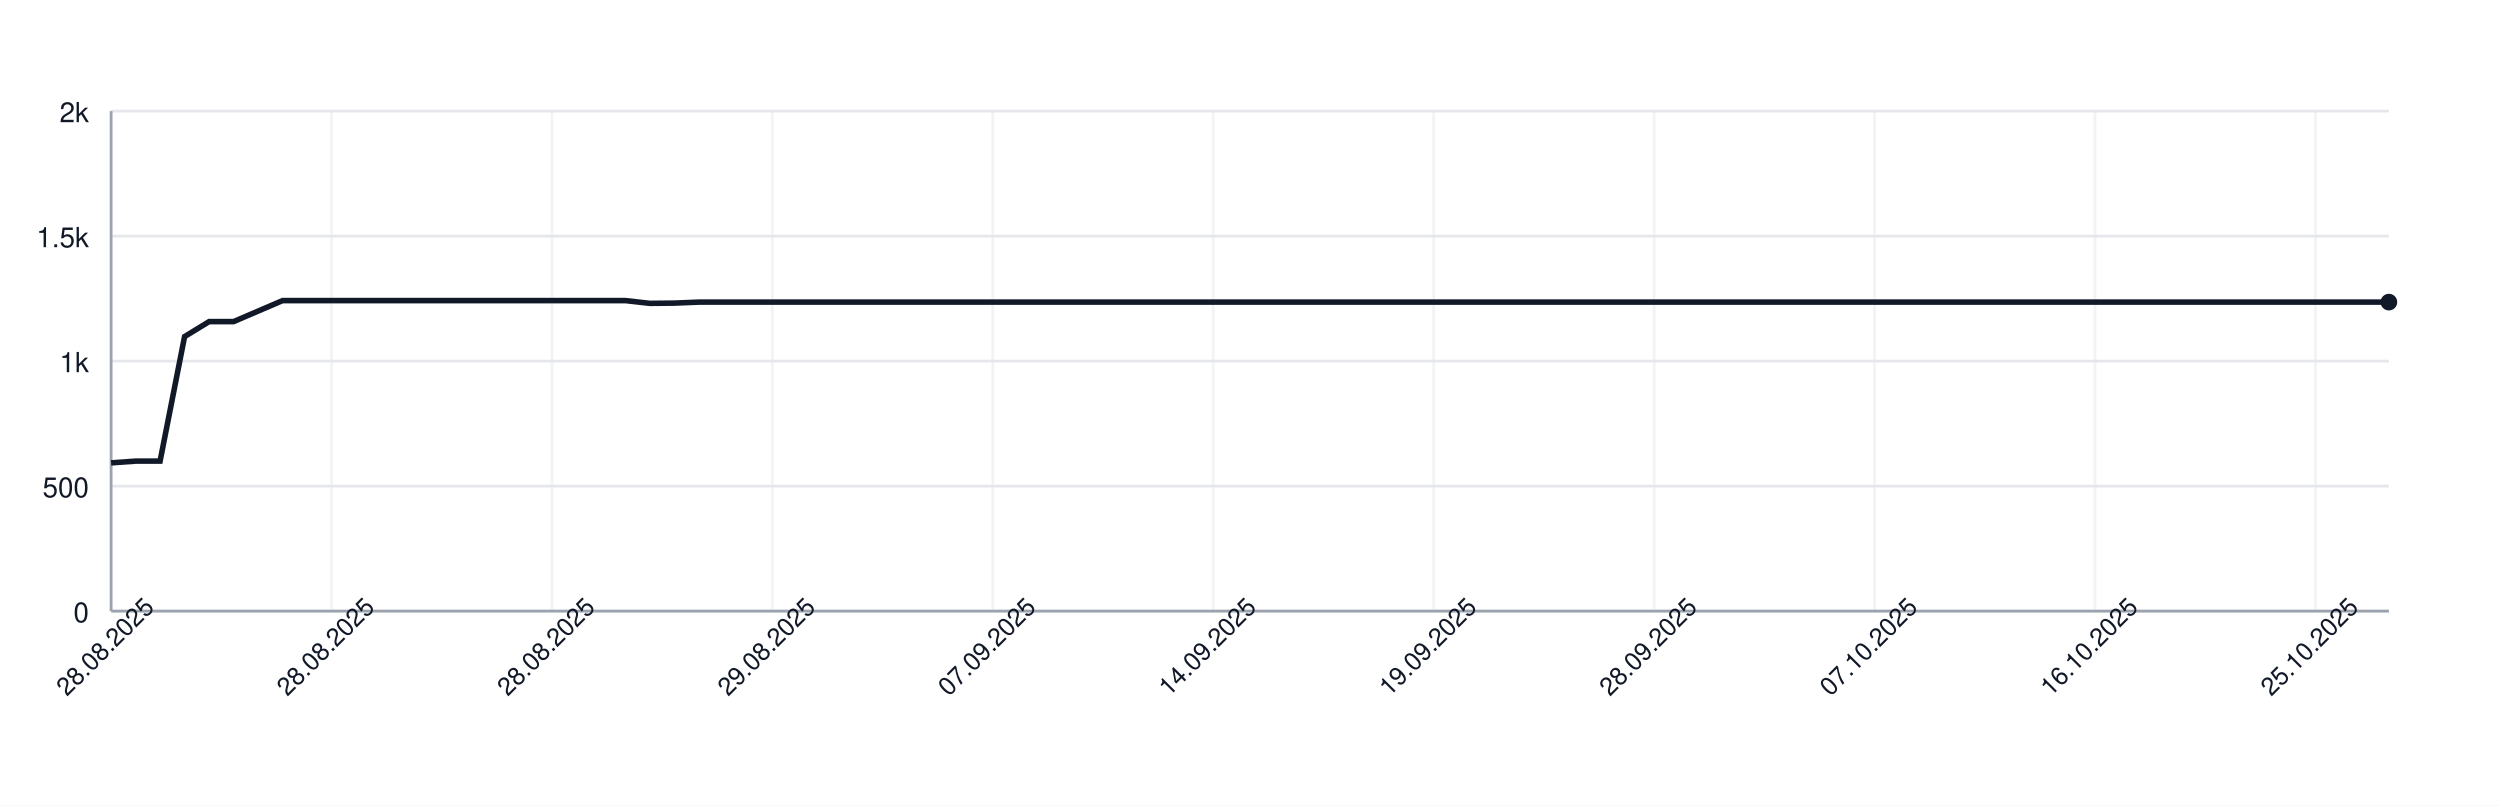
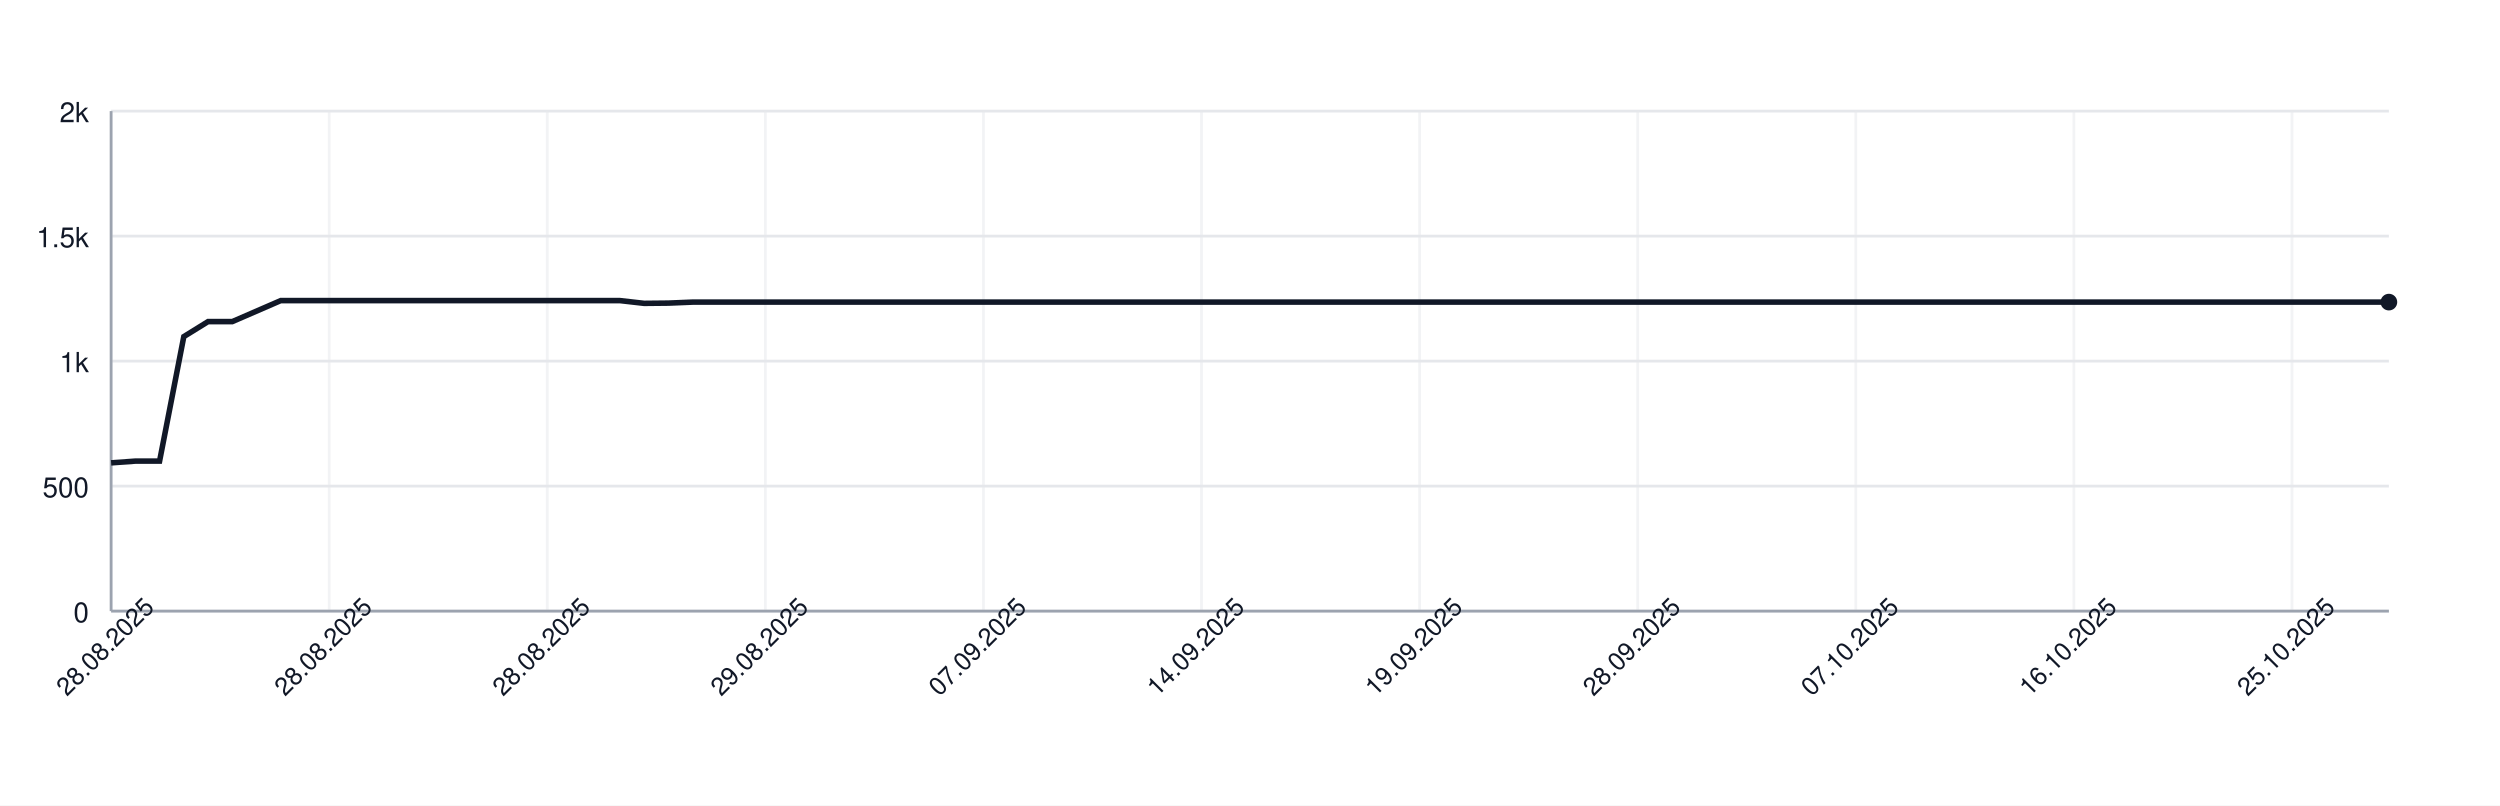
<svg xmlns="http://www.w3.org/2000/svg" width="900" height="290" style="font-family: -apple-system, BlinkMacSystemFont, 'Segoe UI', Helvetica, Arial, sans-serif;">
  <rect width="100%" height="100%" fill="white" />
  <g>
    <line x1="40" y1="220.00" x2="860" y2="220.00" stroke="#e5e7eb" />
    <text x="32" y="224.00" font-size="10" fill="#111827" text-anchor="end">0</text>
    <line x1="40" y1="175.00" x2="860" y2="175.00" stroke="#e5e7eb" />
    <text x="32" y="179.00" font-size="10" fill="#111827" text-anchor="end">500</text>
    <line x1="40" y1="130.00" x2="860" y2="130.00" stroke="#e5e7eb" />
    <text x="32" y="134.00" font-size="10" fill="#111827" text-anchor="end">1k</text>
    <line x1="40" y1="85.00" x2="860" y2="85.00" stroke="#e5e7eb" />
    <text x="32" y="89.00" font-size="10" fill="#111827" text-anchor="end">1.5k</text>
    <line x1="40" y1="40.00" x2="860" y2="40.00" stroke="#e5e7eb" />
    <text x="32" y="44.00" font-size="10" fill="#111827" text-anchor="end">2k</text>
    <line x1="40.00" y1="40" x2="40.00" y2="220" stroke="#e5e7eb" opacity="0.5" />
-     <line x1="119.35" y1="40" x2="119.35" y2="220" stroke="#e5e7eb" opacity="0.5" />
-     <line x1="198.71" y1="40" x2="198.71" y2="220" stroke="#e5e7eb" opacity="0.5" />
-     <line x1="278.06" y1="40" x2="278.06" y2="220" stroke="#e5e7eb" opacity="0.5" />
-     <line x1="357.42" y1="40" x2="357.42" y2="220" stroke="#e5e7eb" opacity="0.5" />
-     <line x1="436.77" y1="40" x2="436.77" y2="220" stroke="#e5e7eb" opacity="0.5" />
-     <line x1="516.13" y1="40" x2="516.13" y2="220" stroke="#e5e7eb" opacity="0.5" />
-     <line x1="595.48" y1="40" x2="595.48" y2="220" stroke="#e5e7eb" opacity="0.5" />
-     <line x1="674.84" y1="40" x2="674.84" y2="220" stroke="#e5e7eb" opacity="0.5" />
-     <line x1="754.19" y1="40" x2="754.19" y2="220" stroke="#e5e7eb" opacity="0.5" />
-     <line x1="833.55" y1="40" x2="833.55" y2="220" stroke="#e5e7eb" opacity="0.5" />
+     <line x1="118.51" y1="40" x2="118.51" y2="220" stroke="#e5e7eb" opacity="0.5" />
+     <line x1="197.02" y1="40" x2="197.02" y2="220" stroke="#e5e7eb" opacity="0.5" />
+     <line x1="275.53" y1="40" x2="275.53" y2="220" stroke="#e5e7eb" opacity="0.5" />
+     <line x1="354.04" y1="40" x2="354.04" y2="220" stroke="#e5e7eb" opacity="0.5" />
+     <line x1="432.55" y1="40" x2="432.55" y2="220" stroke="#e5e7eb" opacity="0.5" />
+     <line x1="511.06" y1="40" x2="511.06" y2="220" stroke="#e5e7eb" opacity="0.5" />
+     <line x1="589.57" y1="40" x2="589.57" y2="220" stroke="#e5e7eb" opacity="0.5" />
+     <line x1="668.09" y1="40" x2="668.09" y2="220" stroke="#e5e7eb" opacity="0.5" />
+     <line x1="746.60" y1="40" x2="746.60" y2="220" stroke="#e5e7eb" opacity="0.5" />
+     <line x1="825.11" y1="40" x2="825.11" y2="220" stroke="#e5e7eb" opacity="0.5" />
    <line x1="40" y1="220" x2="860" y2="220" stroke="#9ca3af" />
    <line x1="40" y1="40" x2="40" y2="220" stroke="#9ca3af" />
-     <path d="M 40.00 166.63 L 48.82 166.00 L 57.63 166.00 L 66.45 121.18 L 75.27 115.78 L 84.09 115.78 L 92.90 112.00 L 101.72 108.22 L 110.54 108.22 L 119.35 108.22 L 128.17 108.22 L 136.99 108.22 L 145.81 108.22 L 154.62 108.22 L 163.44 108.22 L 172.26 108.22 L 181.08 108.22 L 189.89 108.22 L 198.71 108.22 L 207.53 108.22 L 216.34 108.22 L 225.16 108.22 L 233.98 109.21 L 242.80 109.12 L 251.61 108.76 L 260.43 108.76 L 269.25 108.76 L 278.06 108.76 L 286.88 108.76 L 295.70 108.76 L 304.52 108.76 L 313.33 108.76 L 322.15 108.76 L 330.97 108.76 L 339.78 108.76 L 348.60 108.76 L 357.42 108.76 L 366.24 108.76 L 375.05 108.76 L 383.87 108.76 L 392.69 108.76 L 401.51 108.76 L 410.32 108.76 L 419.14 108.76 L 427.96 108.76 L 436.77 108.76 L 445.59 108.76 L 454.41 108.76 L 463.23 108.76 L 472.04 108.76 L 480.86 108.76 L 489.68 108.76 L 498.49 108.76 L 507.31 108.76 L 516.13 108.76 L 524.95 108.76 L 533.76 108.76 L 542.58 108.76 L 551.40 108.76 L 560.22 108.76 L 569.03 108.76 L 577.85 108.76 L 586.67 108.76 L 595.48 108.76 L 604.30 108.76 L 613.12 108.76 L 621.94 108.76 L 630.75 108.76 L 639.57 108.76 L 648.39 108.76 L 657.20 108.76 L 666.02 108.76 L 674.84 108.76 L 683.66 108.76 L 692.47 108.76 L 701.29 108.76 L 710.11 108.76 L 718.92 108.76 L 727.74 108.76 L 736.56 108.76 L 745.38 108.76 L 754.19 108.76 L 763.01 108.76 L 771.83 108.76 L 780.65 108.76 L 789.46 108.76 L 798.28 108.76 L 807.10 108.76 L 815.91 108.76 L 824.73 108.76 L 833.55 108.76 L 842.37 108.76 L 851.18 108.76 L 860.00 108.76" fill="none" stroke="#111827" stroke-width="2" />
+     <path d="M 40.00 166.63 L 48.72 166.00 L 57.45 166.00 L 66.17 121.18 L 74.89 115.78 L 83.62 115.78 L 92.34 112.00 L 101.06 108.22 L 109.79 108.22 L 118.51 108.22 L 127.23 108.22 L 135.96 108.22 L 144.68 108.22 L 153.40 108.22 L 162.13 108.22 L 170.85 108.22 L 179.57 108.22 L 188.30 108.22 L 197.02 108.22 L 205.74 108.22 L 214.47 108.22 L 223.19 108.22 L 231.91 109.21 L 240.64 109.12 L 249.36 108.76 L 258.09 108.76 L 266.81 108.76 L 275.53 108.76 L 284.26 108.76 L 292.98 108.76 L 301.70 108.76 L 310.43 108.76 L 319.15 108.76 L 327.87 108.76 L 336.60 108.76 L 345.32 108.76 L 354.04 108.76 L 362.77 108.76 L 371.49 108.76 L 380.21 108.76 L 388.94 108.76 L 397.66 108.76 L 406.38 108.76 L 415.11 108.76 L 423.83 108.76 L 432.55 108.76 L 441.28 108.76 L 450.00 108.76 L 458.72 108.76 L 467.45 108.76 L 476.17 108.76 L 484.89 108.76 L 493.62 108.76 L 502.34 108.76 L 511.06 108.76 L 519.79 108.76 L 528.51 108.76 L 537.23 108.76 L 545.96 108.76 L 554.68 108.76 L 563.40 108.76 L 572.13 108.76 L 580.85 108.76 L 589.57 108.76 L 598.30 108.76 L 607.02 108.76 L 615.74 108.76 L 624.47 108.76 L 633.19 108.76 L 641.91 108.76 L 650.64 108.76 L 659.36 108.76 L 668.09 108.76 L 676.81 108.76 L 685.53 108.76 L 694.26 108.76 L 702.98 108.76 L 711.70 108.76 L 720.43 108.76 L 729.15 108.76 L 737.87 108.76 L 746.60 108.76 L 755.32 108.76 L 764.04 108.76 L 772.77 108.76 L 781.49 108.76 L 790.21 108.76 L 798.94 108.76 L 807.66 108.76 L 816.38 108.76 L 825.11 108.76 L 833.83 108.76 L 842.55 108.76 L 851.28 108.76 L 860.00 108.76" fill="none" stroke="#111827" stroke-width="2" />
    <circle cx="860.00" cy="108.76" r="3" fill="#111827" />
    <text x="40.00" y="235.00" font-size="9" fill="#111827" text-anchor="middle" transform="rotate(-45 40.00 235.00)">28.08.2025</text>
-     <text x="119.35" y="235.00" font-size="9" fill="#111827" text-anchor="middle" transform="rotate(-45 119.35 235.00)">28.08.2025</text>
-     <text x="198.71" y="235.00" font-size="9" fill="#111827" text-anchor="middle" transform="rotate(-45 198.71 235.00)">28.08.2025</text>
-     <text x="278.06" y="235.00" font-size="9" fill="#111827" text-anchor="middle" transform="rotate(-45 278.06 235.00)">29.08.2025</text>
-     <text x="357.42" y="235.00" font-size="9" fill="#111827" text-anchor="middle" transform="rotate(-45 357.42 235.00)">07.09.2025</text>
-     <text x="436.77" y="235.00" font-size="9" fill="#111827" text-anchor="middle" transform="rotate(-45 436.77 235.00)">14.09.2025</text>
-     <text x="516.13" y="235.00" font-size="9" fill="#111827" text-anchor="middle" transform="rotate(-45 516.13 235.00)">19.09.2025</text>
-     <text x="595.48" y="235.00" font-size="9" fill="#111827" text-anchor="middle" transform="rotate(-45 595.48 235.00)">28.09.2025</text>
-     <text x="674.84" y="235.00" font-size="9" fill="#111827" text-anchor="middle" transform="rotate(-45 674.84 235.00)">07.10.2025</text>
-     <text x="754.19" y="235.00" font-size="9" fill="#111827" text-anchor="middle" transform="rotate(-45 754.19 235.00)">16.10.2025</text>
-     <text x="833.55" y="235.00" font-size="9" fill="#111827" text-anchor="middle" transform="rotate(-45 833.55 235.00)">25.10.2025</text>
+     <text x="118.51" y="235.00" font-size="9" fill="#111827" text-anchor="middle" transform="rotate(-45 118.51 235.00)">28.08.2025</text>
+     <text x="197.02" y="235.00" font-size="9" fill="#111827" text-anchor="middle" transform="rotate(-45 197.02 235.00)">28.08.2025</text>
+     <text x="275.53" y="235.00" font-size="9" fill="#111827" text-anchor="middle" transform="rotate(-45 275.53 235.00)">29.08.2025</text>
+     <text x="354.04" y="235.00" font-size="9" fill="#111827" text-anchor="middle" transform="rotate(-45 354.04 235.00)">07.09.2025</text>
+     <text x="432.55" y="235.00" font-size="9" fill="#111827" text-anchor="middle" transform="rotate(-45 432.55 235.00)">14.09.2025</text>
+     <text x="511.06" y="235.00" font-size="9" fill="#111827" text-anchor="middle" transform="rotate(-45 511.06 235.00)">19.09.2025</text>
+     <text x="589.57" y="235.00" font-size="9" fill="#111827" text-anchor="middle" transform="rotate(-45 589.57 235.00)">28.09.2025</text>
+     <text x="668.09" y="235.00" font-size="9" fill="#111827" text-anchor="middle" transform="rotate(-45 668.09 235.00)">07.10.2025</text>
+     <text x="746.60" y="235.00" font-size="9" fill="#111827" text-anchor="middle" transform="rotate(-45 746.60 235.00)">16.10.2025</text>
+     <text x="825.11" y="235.00" font-size="9" fill="#111827" text-anchor="middle" transform="rotate(-45 825.11 235.00)">25.10.2025</text>
  </g>
</svg>
